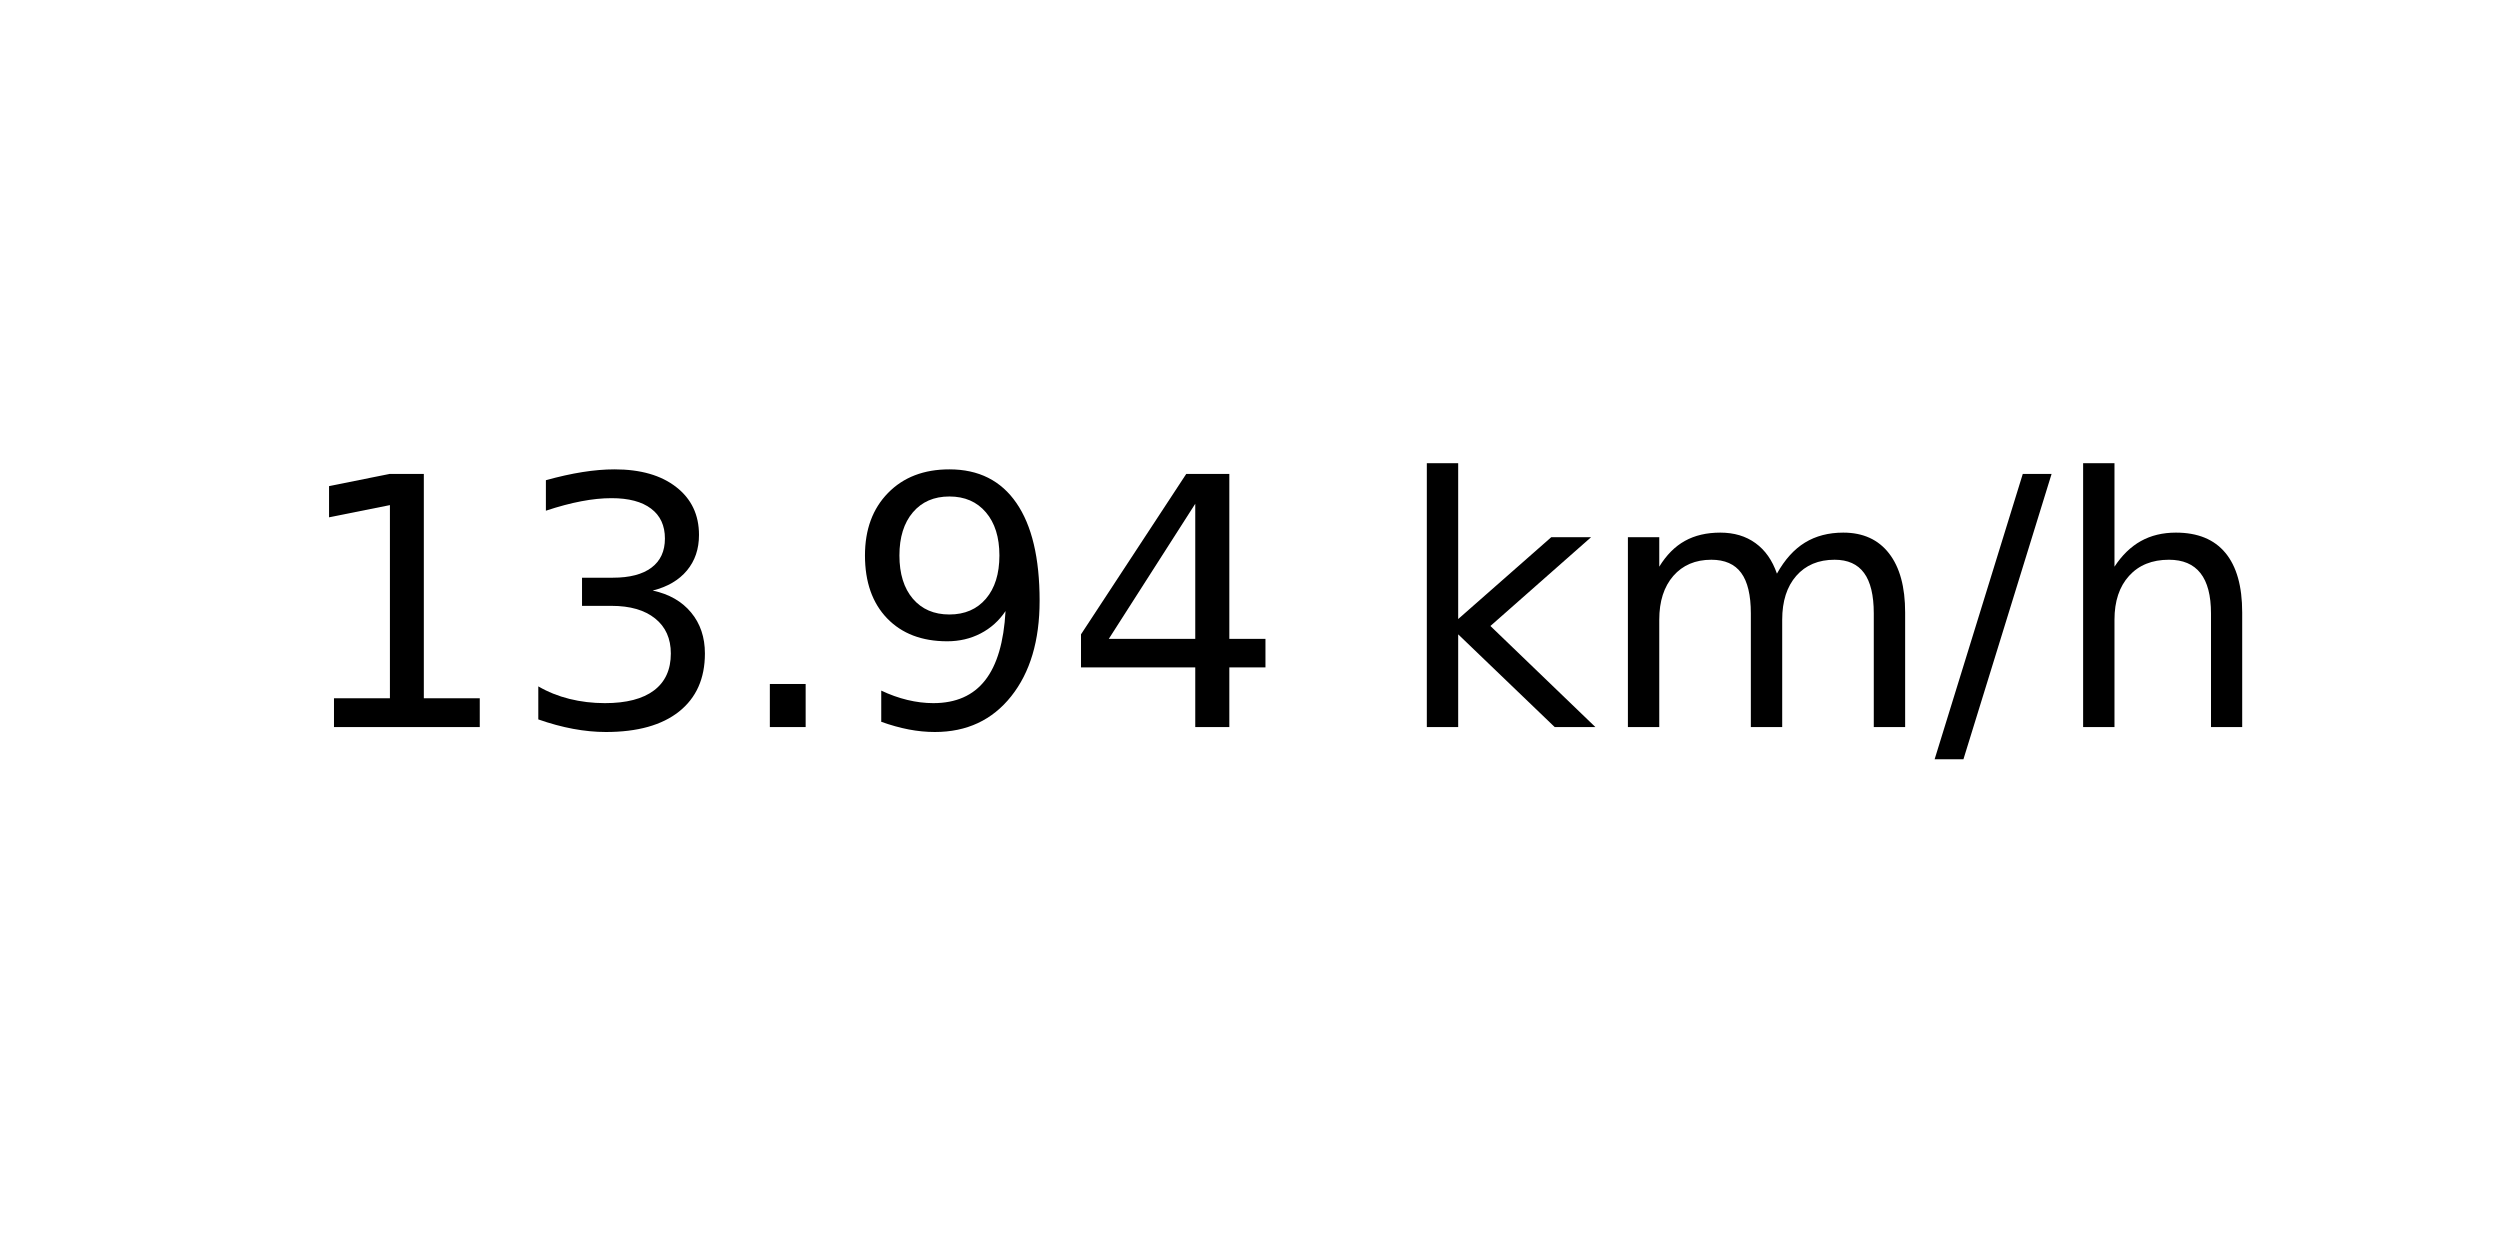
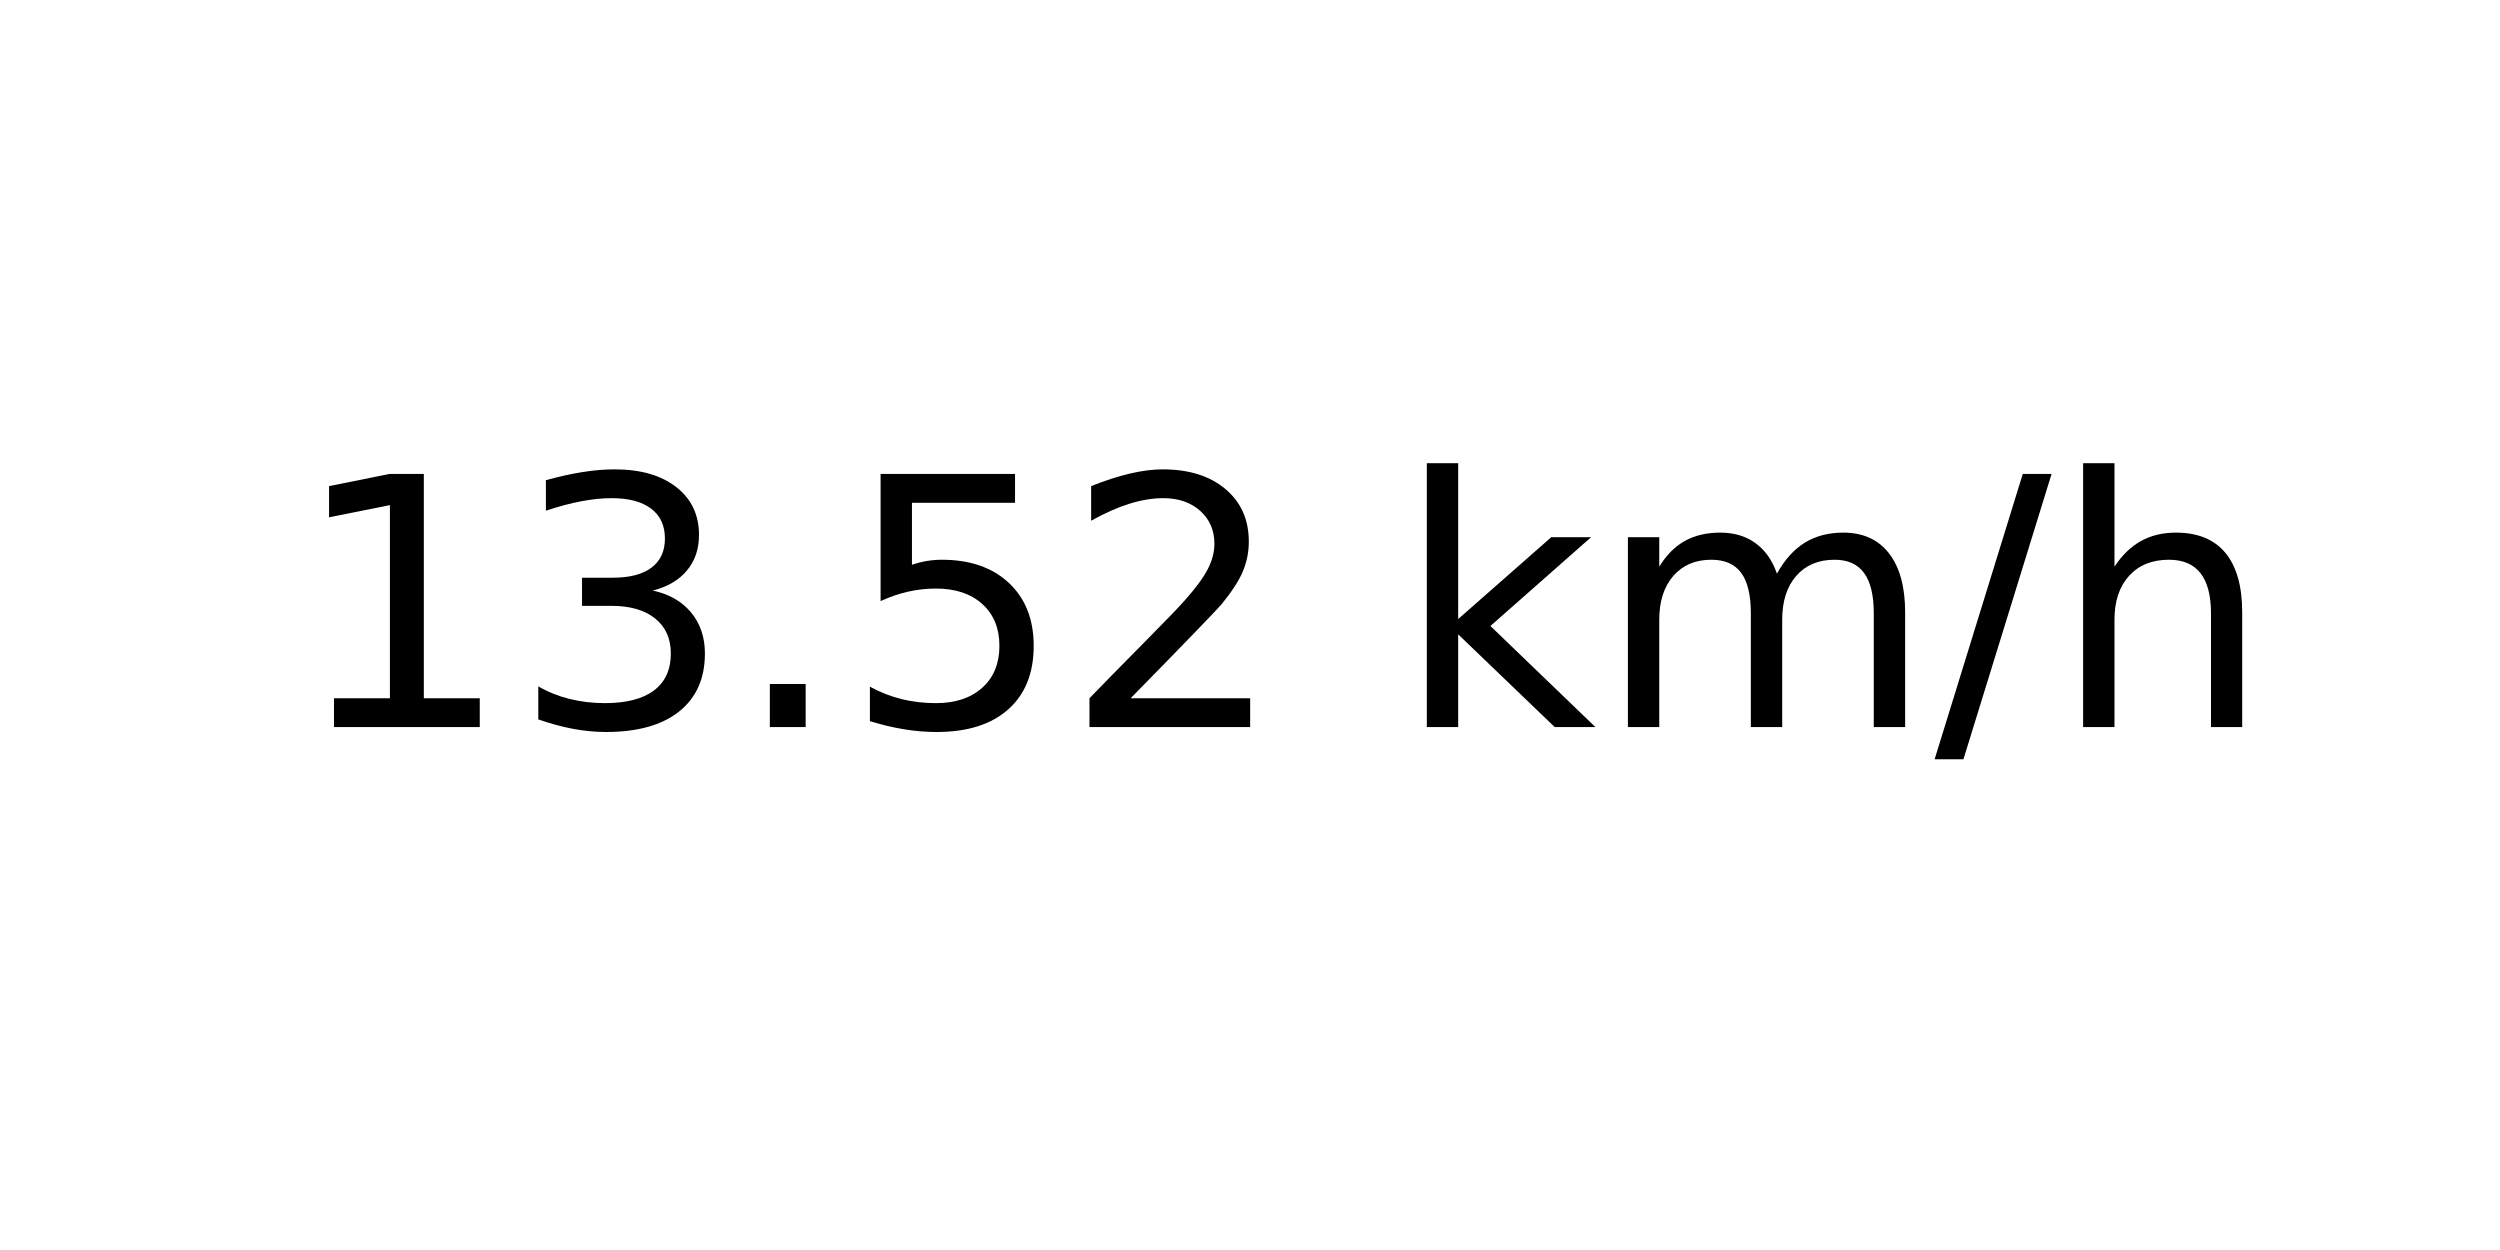
<svg xmlns="http://www.w3.org/2000/svg" xmlns:xlink="http://www.w3.org/1999/xlink" width="72pt" height="36pt" viewBox="0 0 72 36" version="1.1">
  <defs>
    <style type="text/css">*{stroke-linejoin: round; stroke-linecap: butt}</style>
  </defs>
  <g id="figure_1">
    <g id="axes_1">
      <g id="text_1">
        <g transform="translate(8.378125 20.93937) scale(0.1 -0.1)">
          <defs>
            <path id="DejaVuSans-31" d="M 794 531  L 1825 531  L 1825 4091  L 703 3866  L 703 4441  L 1819 4666  L 2450 4666  L 2450 531  L 3481 531  L 3481 0  L 794 0  L 794 531  z " transform="scale(0.015625)" />
            <path id="DejaVuSans-33" d="M 2597 2516  Q 3050 2419 3304 2112  Q 3559 1806 3559 1356  Q 3559 666 3084 287  Q 2609 -91 1734 -91  Q 1441 -91 1130 -33  Q 819 25 488 141  L 488 750  Q 750 597 1062 519  Q 1375 441 1716 441  Q 2309 441 2620 675  Q 2931 909 2931 1356  Q 2931 1769 2642 2001  Q 2353 2234 1838 2234  L 1294 2234  L 1294 2753  L 1863 2753  Q 2328 2753 2575 2939  Q 2822 3125 2822 3475  Q 2822 3834 2567 4026  Q 2313 4219 1838 4219  Q 1578 4219 1281 4162  Q 984 4106 628 3988  L 628 4550  Q 988 4650 1302 4700  Q 1616 4750 1894 4750  Q 2613 4750 3031 4423  Q 3450 4097 3450 3541  Q 3450 3153 3228 2886  Q 3006 2619 2597 2516  z " transform="scale(0.015625)" />
            <path id="DejaVuSans-2e" d="M 684 794  L 1344 794  L 1344 0  L 684 0  L 684 794  z " transform="scale(0.015625)" />
-             <path id="DejaVuSans-39" d="M 703 97  L 703 672  Q 941 559 1184 500  Q 1428 441 1663 441  Q 2288 441 2617 861  Q 2947 1281 2994 2138  Q 2813 1869 2534 1725  Q 2256 1581 1919 1581  Q 1219 1581 811 2004  Q 403 2428 403 3163  Q 403 3881 828 4315  Q 1253 4750 1959 4750  Q 2769 4750 3195 4129  Q 3622 3509 3622 2328  Q 3622 1225 3098 567  Q 2575 -91 1691 -91  Q 1453 -91 1209 -44  Q 966 3 703 97  z M 1959 2075  Q 2384 2075 2632 2365  Q 2881 2656 2881 3163  Q 2881 3666 2632 3958  Q 2384 4250 1959 4250  Q 1534 4250 1286 3958  Q 1038 3666 1038 3163  Q 1038 2656 1286 2365  Q 1534 2075 1959 2075  z " transform="scale(0.015625)" />
-             <path id="DejaVuSans-34" d="M 2419 4116  L 825 1625  L 2419 1625  L 2419 4116  z M 2253 4666  L 3047 4666  L 3047 1625  L 3713 1625  L 3713 1100  L 3047 1100  L 3047 0  L 2419 0  L 2419 1100  L 313 1100  L 313 1709  L 2253 4666  z " transform="scale(0.015625)" />
+             <path id="DejaVuSans-35" d="M 691 4666  L 3169 4666  L 3169 4134  L 1269 4134  L 1269 2991  Q 1406 3038 1543 3061  Q 1681 3084 1819 3084  Q 2600 3084 3056 2656  Q 3513 2228 3513 1497  Q 3513 744 3044 326  Q 2575 -91 1722 -91  Q 1428 -91 1123 -41  Q 819 9 494 109  L 494 744  Q 775 591 1075 516  Q 1375 441 1709 441  Q 2250 441 2565 725  Q 2881 1009 2881 1497  Q 2881 1984 2565 2268  Q 2250 2553 1709 2553  Q 1456 2553 1204 2497  Q 953 2441 691 2322  L 691 4666  z " transform="scale(0.015625)" />
+             <path id="DejaVuSans-32" d="M 1228 531  L 3431 531  L 3431 0  L 469 0  L 469 531  Q 828 903 1448 1529  Q 2069 2156 2228 2338  Q 2531 2678 2651 2914  Q 2772 3150 2772 3378  Q 2772 3750 2511 3984  Q 2250 4219 1831 4219  Q 1534 4219 1204 4116  Q 875 4013 500 3803  L 500 4441  Q 881 4594 1212 4672  Q 1544 4750 1819 4750  Q 2544 4750 2975 4387  Q 3406 4025 3406 3419  Q 3406 3131 3298 2873  Q 3191 2616 2906 2266  Q 2828 2175 2409 1742  Q 1991 1309 1228 531  z " transform="scale(0.015625)" />
            <path id="DejaVuSans-20" transform="scale(0.015625)" />
            <path id="DejaVuSans-6b" d="M 581 4863  L 1159 4863  L 1159 1991  L 2875 3500  L 3609 3500  L 1753 1863  L 3688 0  L 2938 0  L 1159 1709  L 1159 0  L 581 0  L 581 4863  z " transform="scale(0.015625)" />
            <path id="DejaVuSans-6d" d="M 3328 2828  Q 3544 3216 3844 3400  Q 4144 3584 4550 3584  Q 5097 3584 5394 3201  Q 5691 2819 5691 2113  L 5691 0  L 5113 0  L 5113 2094  Q 5113 2597 4934 2840  Q 4756 3084 4391 3084  Q 3944 3084 3684 2787  Q 3425 2491 3425 1978  L 3425 0  L 2847 0  L 2847 2094  Q 2847 2600 2669 2842  Q 2491 3084 2119 3084  Q 1678 3084 1418 2786  Q 1159 2488 1159 1978  L 1159 0  L 581 0  L 581 3500  L 1159 3500  L 1159 2956  Q 1356 3278 1631 3431  Q 1906 3584 2284 3584  Q 2666 3584 2933 3390  Q 3200 3197 3328 2828  z " transform="scale(0.015625)" />
            <path id="DejaVuSans-2f" d="M 1625 4666  L 2156 4666  L 531 -594  L 0 -594  L 1625 4666  z " transform="scale(0.015625)" />
            <path id="DejaVuSans-68" d="M 3513 2113  L 3513 0  L 2938 0  L 2938 2094  Q 2938 2591 2744 2837  Q 2550 3084 2163 3084  Q 1697 3084 1428 2787  Q 1159 2491 1159 1978  L 1159 0  L 581 0  L 581 4863  L 1159 4863  L 1159 2956  Q 1366 3272 1645 3428  Q 1925 3584 2291 3584  Q 2894 3584 3203 3211  Q 3513 2838 3513 2113  z " transform="scale(0.015625)" />
          </defs>
          <use xlink:href="#DejaVuSans-31" />
          <use xlink:href="#DejaVuSans-33" x="63.623" />
          <use xlink:href="#DejaVuSans-2e" x="127.246" />
-           <use xlink:href="#DejaVuSans-39" x="159.033" />
-           <use xlink:href="#DejaVuSans-34" x="222.656" />
+           <use xlink:href="#DejaVuSans-35" x="159.033" />
+           <use xlink:href="#DejaVuSans-32" x="222.656" />
          <use xlink:href="#DejaVuSans-20" x="286.279" />
          <use xlink:href="#DejaVuSans-6b" x="318.066" />
          <use xlink:href="#DejaVuSans-6d" x="375.977" />
          <use xlink:href="#DejaVuSans-2f" x="473.389" />
          <use xlink:href="#DejaVuSans-68" x="507.08" />
        </g>
      </g>
    </g>
  </g>
</svg>
